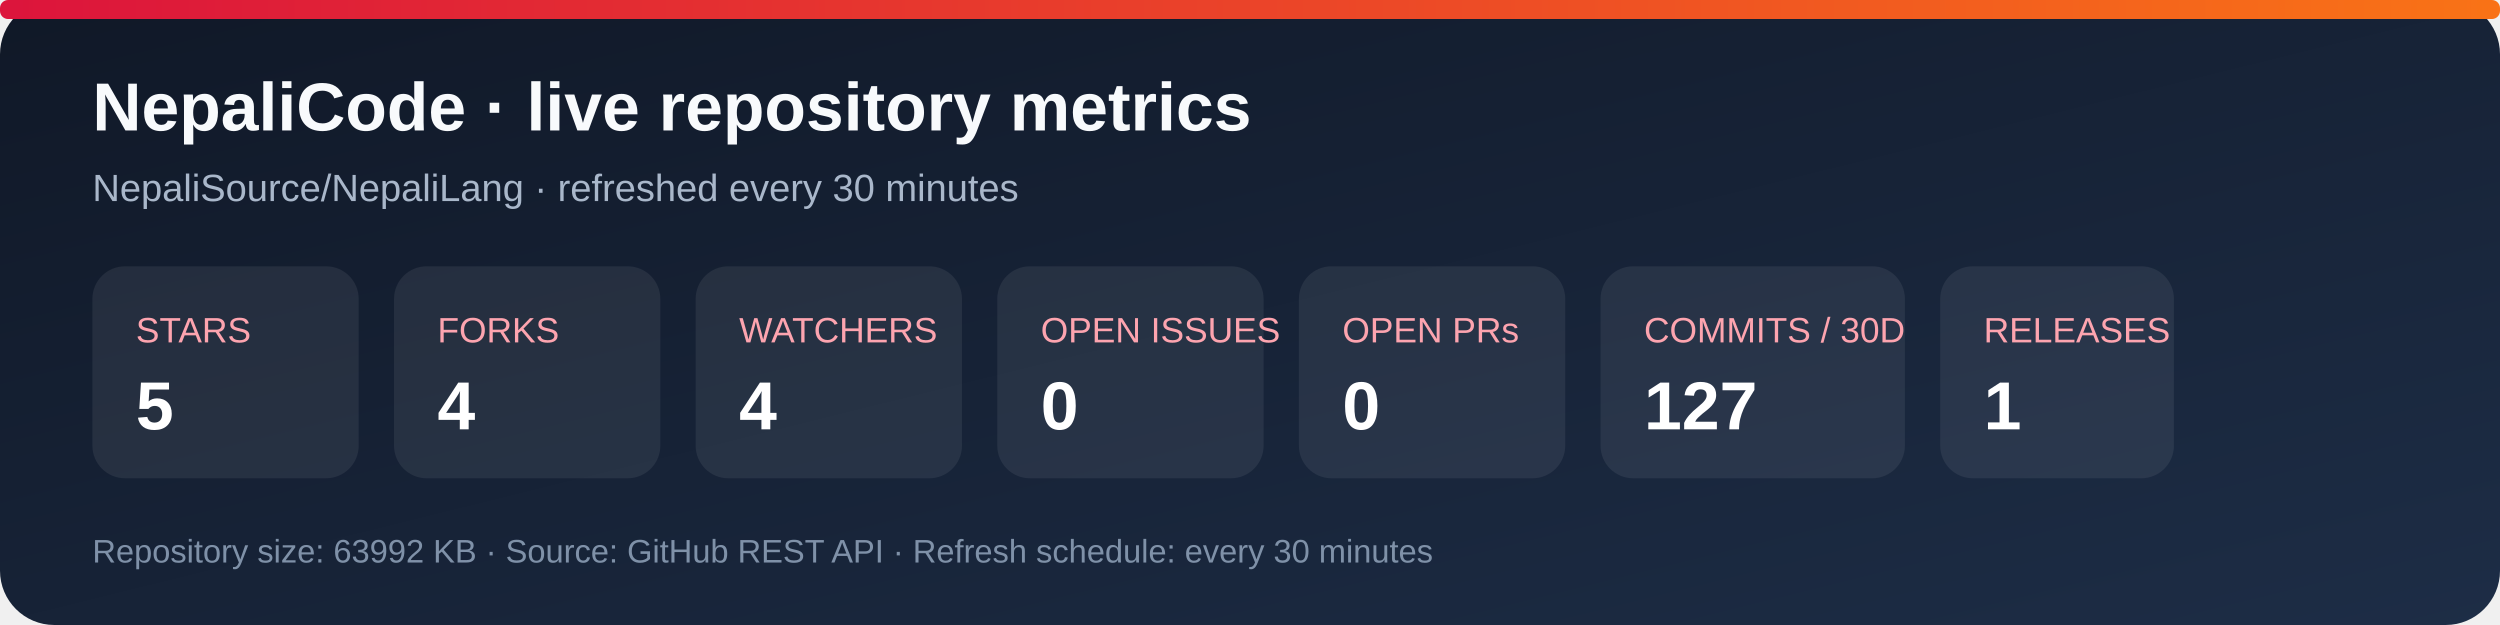
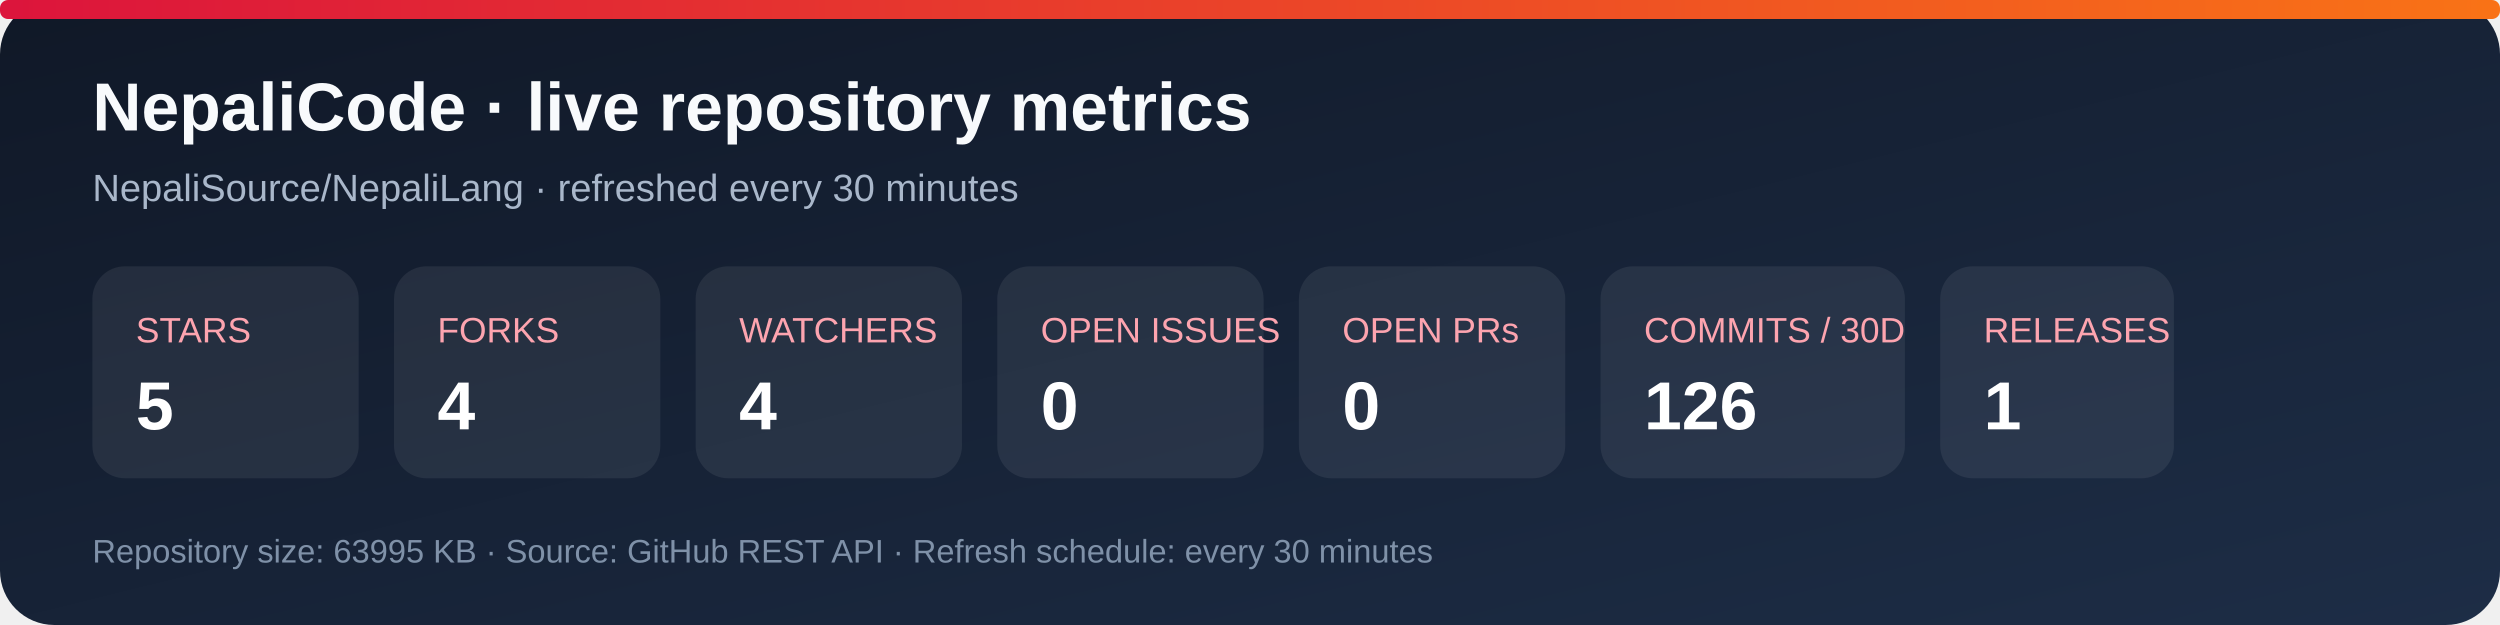
<svg xmlns="http://www.w3.org/2000/svg" width="920" height="230" viewBox="0 0 920 230" role="img" aria-labelledby="title desc">
  <defs>
    <linearGradient id="bg" x1="0" y1="0" x2="1" y2="1">
      <stop stop-color="#101827" />
      <stop offset="1" stop-color="#1d2d46" />
    </linearGradient>
    <linearGradient id="accent" x1="0" y1="0" x2="1" y2="0">
      <stop stop-color="#dc143c" />
      <stop offset="1" stop-color="#f97316" />
    </linearGradient>
  </defs>
  <rect width="920" height="230" rx="20" fill="url(#bg)" />
  <rect x="0" y="0" width="920" height="7" rx="3" fill="url(#accent)" />
  <text x="34" y="48" fill="#f8fafc" font-family="Arial, sans-serif" font-size="25" font-weight="700">NepaliCode · live repository metrics</text>
  <text x="34" y="74" fill="#a9b7ca" font-family="Arial, sans-serif" font-size="14">NepaliSource/NepaliLang · refreshed every 30 minutes</text>
  <g font-family="Arial, sans-serif">
    <rect x="34" y="98" width="98" height="78" rx="12" fill="#ffffff12" />
    <text x="50" y="126" fill="#fda4af" font-size="13">STARS</text>
    <text x="50" y="158" fill="#fff" font-size="25" font-weight="700">5</text>
    <rect x="145" y="98" width="98" height="78" rx="12" fill="#ffffff12" />
    <text x="161" y="126" fill="#fda4af" font-size="13">FORKS</text>
    <text x="161" y="158" fill="#fff" font-size="25" font-weight="700">4</text>
    <rect x="256" y="98" width="98" height="78" rx="12" fill="#ffffff12" />
    <text x="272" y="126" fill="#fda4af" font-size="13">WATCHERS</text>
    <text x="272" y="158" fill="#fff" font-size="25" font-weight="700">4</text>
    <rect x="367" y="98" width="98" height="78" rx="12" fill="#ffffff12" />
    <text x="383" y="126" fill="#fda4af" font-size="13">OPEN ISSUES</text>
    <text x="383" y="158" fill="#fff" font-size="25" font-weight="700">0</text>
    <rect x="478" y="98" width="98" height="78" rx="12" fill="#ffffff12" />
    <text x="494" y="126" fill="#fda4af" font-size="13">OPEN PRs</text>
    <text x="494" y="158" fill="#fff" font-size="25" font-weight="700">0</text>
    <rect x="589" y="98" width="112" height="78" rx="12" fill="#ffffff12" />
    <text x="605" y="126" fill="#fda4af" font-size="13">COMMITS / 30D</text>
-     <text x="605" y="158" fill="#fff" font-size="25" font-weight="700">127</text>
+     <text x="605" y="158" fill="#fff" font-size="25" font-weight="700">126</text>
    <rect x="714" y="98" width="86" height="78" rx="12" fill="#ffffff12" />
    <text x="730" y="126" fill="#fda4af" font-size="13">RELEASES</text>
    <text x="730" y="158" fill="#fff" font-size="25" font-weight="700">1</text>
  </g>
-   <text x="34" y="207" fill="#7f91a8" font-family="Arial, sans-serif" font-size="12">Repository size: 63992 KB · Source: GitHub REST API · Refresh schedule: every 30 minutes</text>
+   <text x="34" y="207" fill="#7f91a8" font-family="Arial, sans-serif" font-size="12">Repository size: 63995 KB · Source: GitHub REST API · Refresh schedule: every 30 minutes</text>
</svg>
